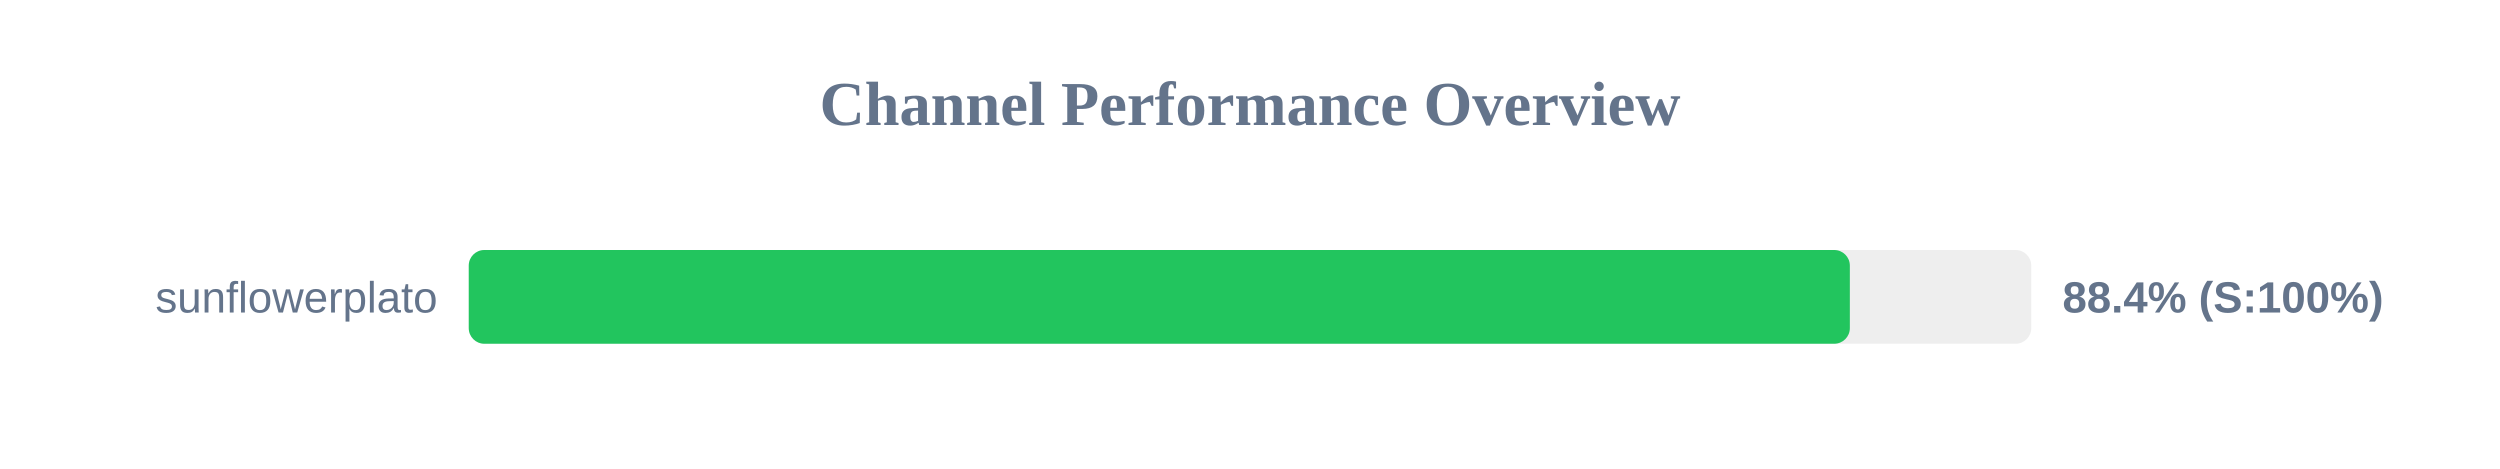
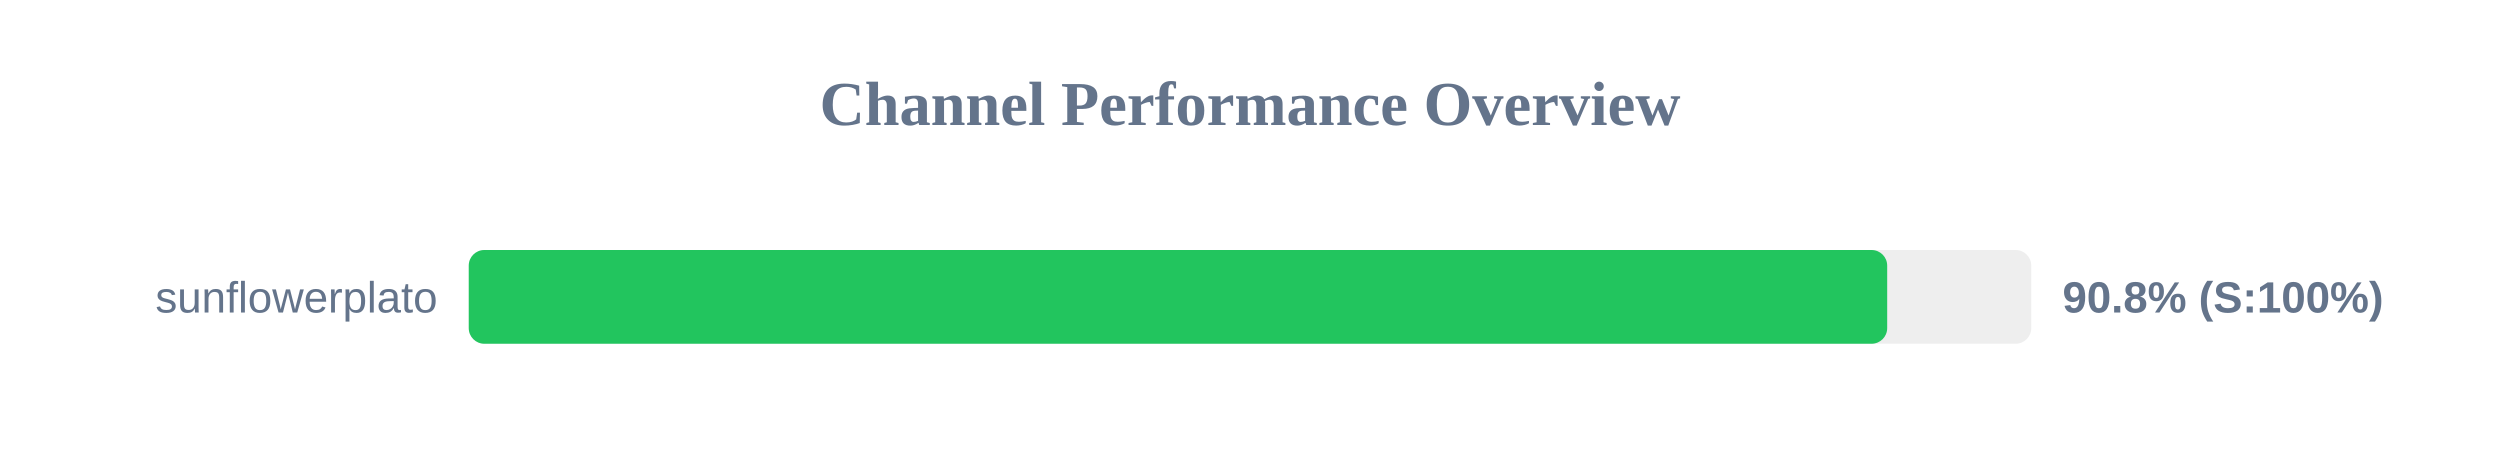
<svg xmlns="http://www.w3.org/2000/svg" width="800" height="150" version="1.1">
  <style>
        .row { font: 14px Arial; fill: #64748b; }
        .score { font: bold 14px Arial; fill: #64748b; }
    </style>
  <text x="400" y="40" text-anchor="middle" font-size="20px" font-weight="bold" fill="#64748b">Channel Performance Overview</text>
  <rect x="150" y="80" width="500" height="30" fill="#eee" rx="5" />
-   <rect x="150" y="80" width="441.95" height="30" fill="#22c55e" rx="5" />
+   <rect x="150" y="80" width="453.9" height="30" fill="#22c55e" rx="5" />
  <text x="140" y="100" text-anchor="end" class="row">sunflowerplato</text>
-   <text x="660" y="100" text-anchor="start" class="score">88.4% (S:100%)</text>
+   <text x="660" y="100" text-anchor="start" class="score">90.8% (S:100%)</text>
</svg>
